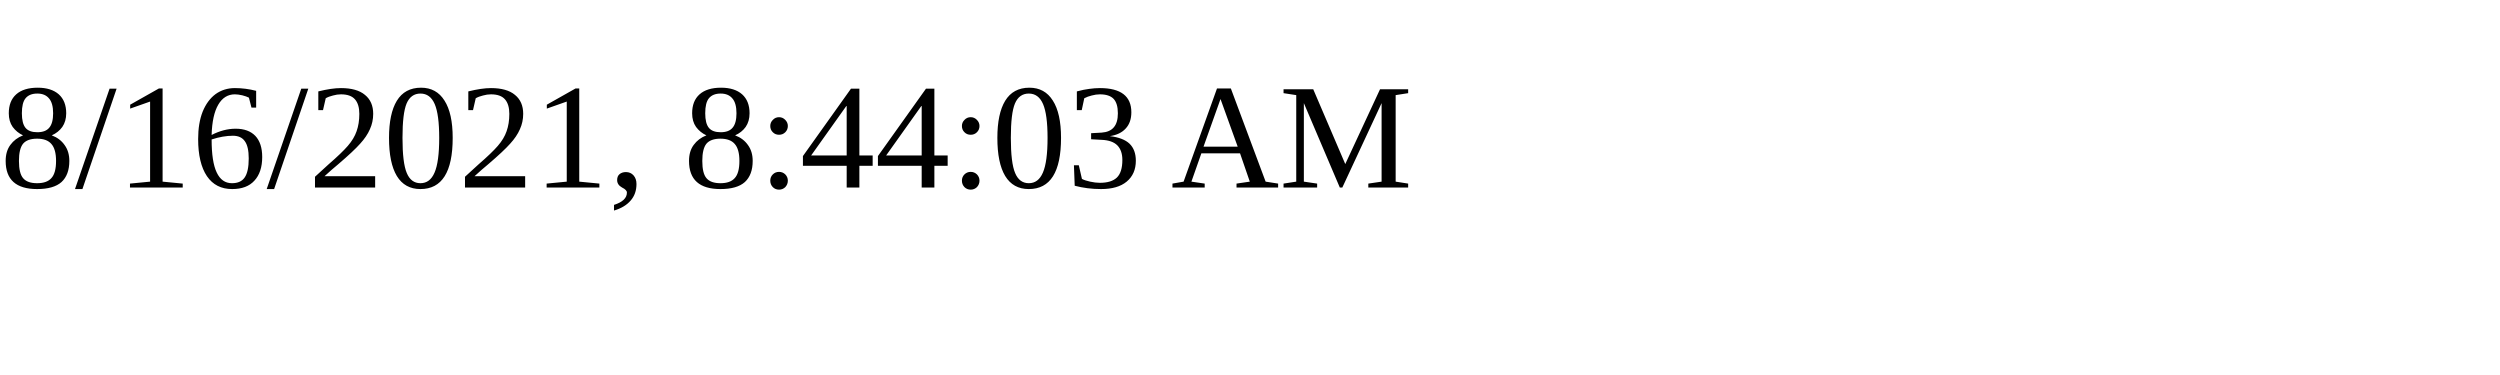
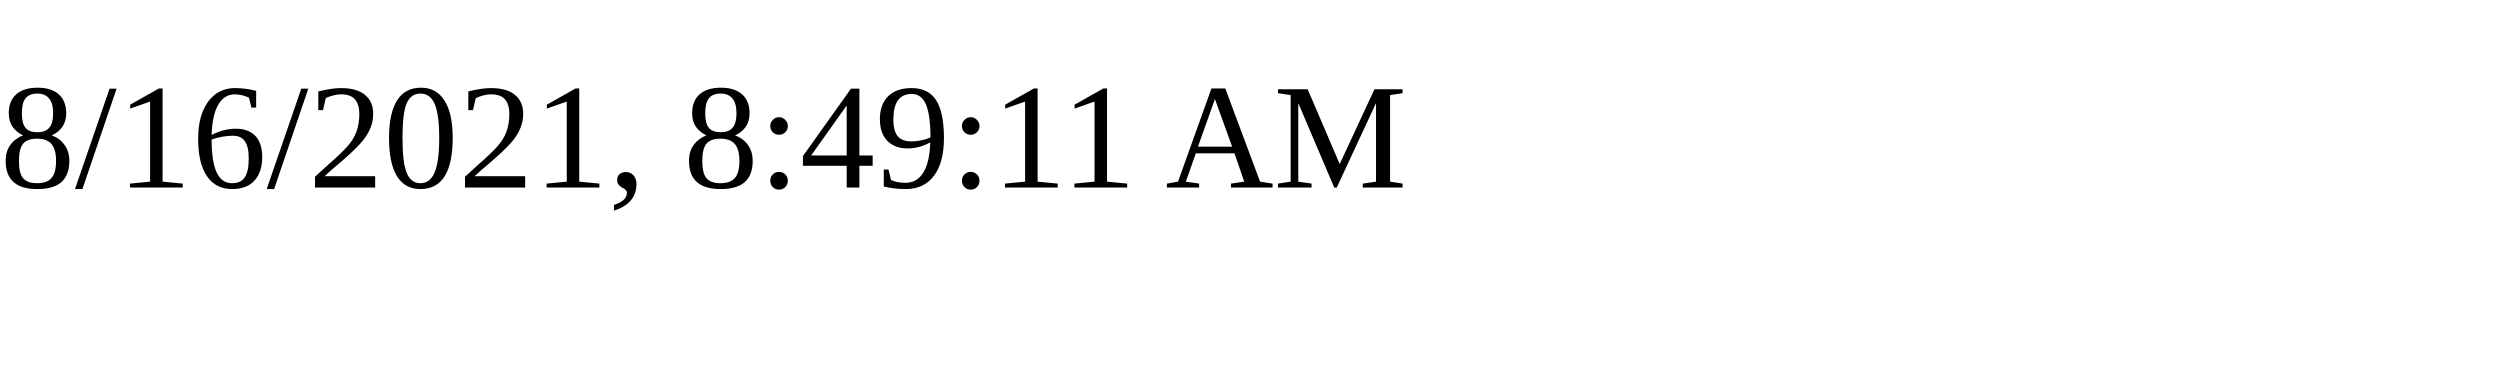
<svg xmlns="http://www.w3.org/2000/svg" height="30" width="200">
-   <text x="0" y="15">8/16/2021, 8:44:03 AM</text>
+   <text x="0" y="15">8/16/2021, 8:49:11 AM</text>
</svg>
